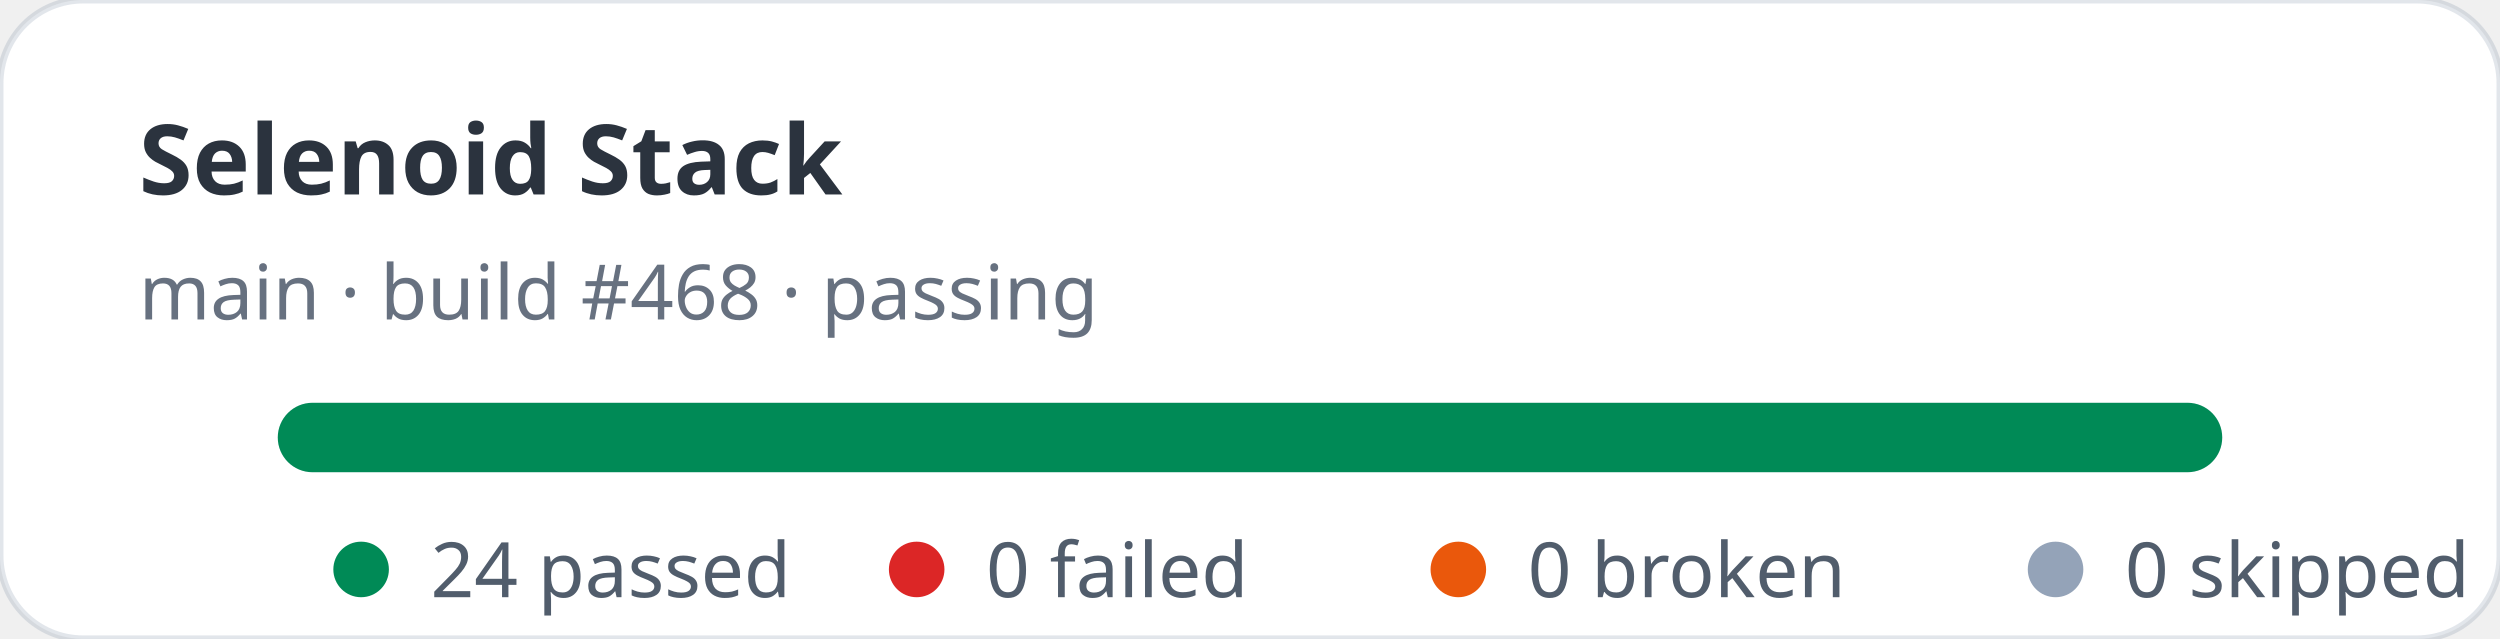
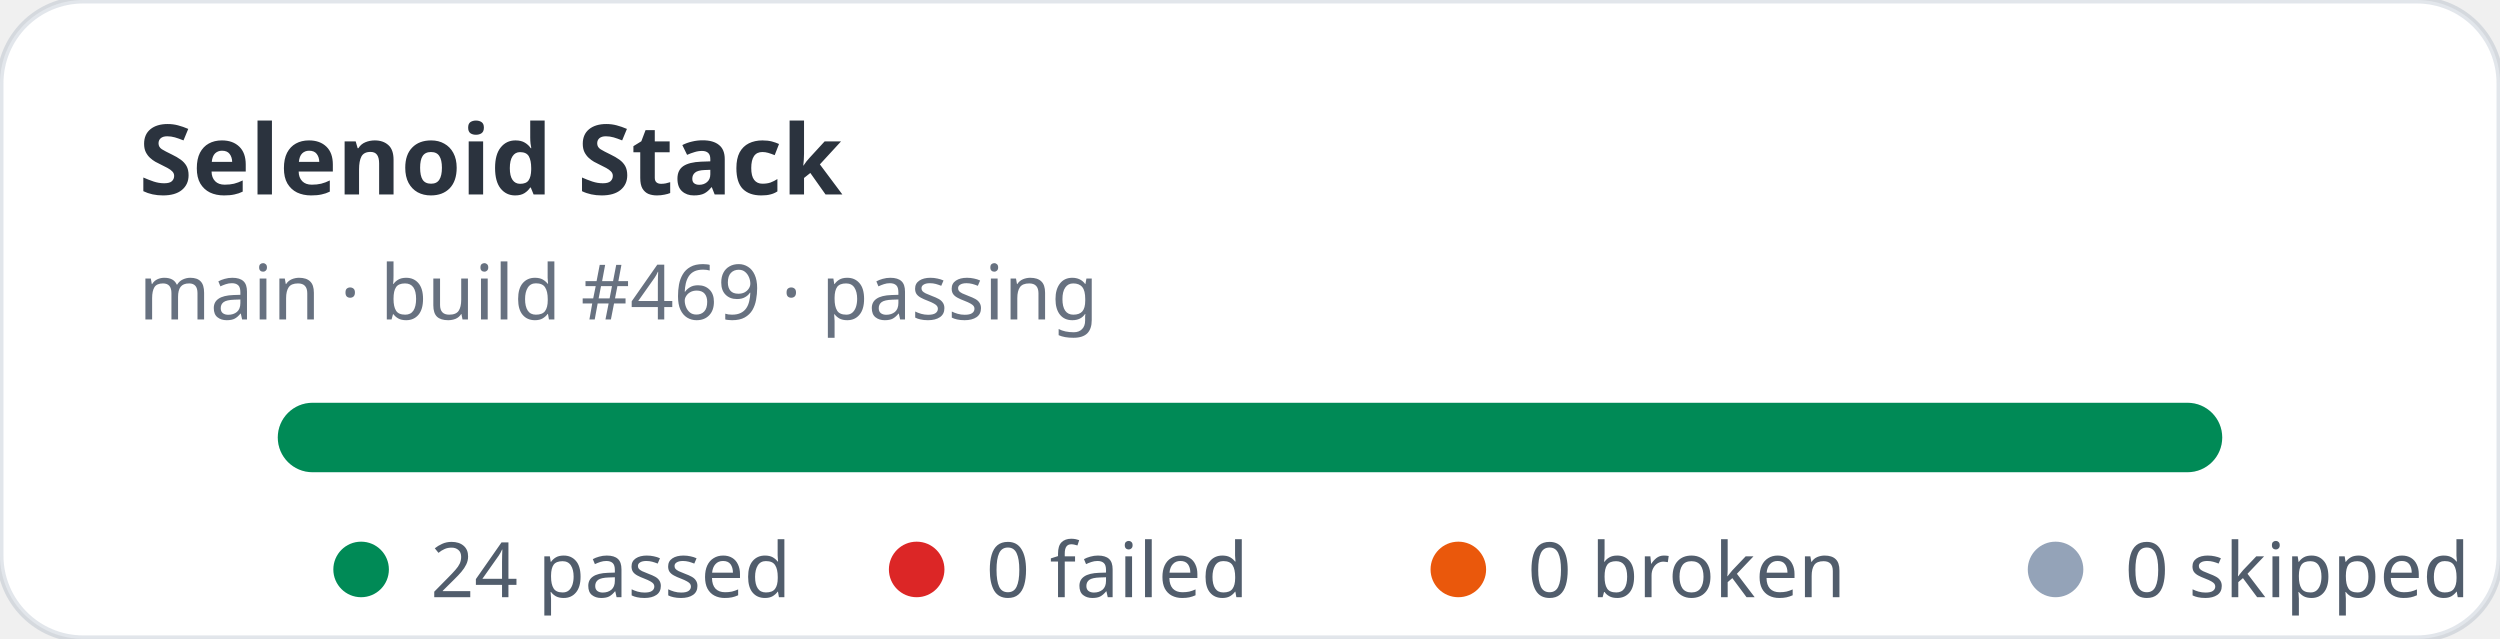
<svg xmlns="http://www.w3.org/2000/svg" width="360" height="92" viewBox="0 0 360 92" role="img" aria-label="Selenoid Stack stats: 24 passed, 0 failed">
  <rect width="360" height="92" rx="12" fill="#ffffff" stroke="rgba(11,48,86,0.12)" />
  <text x="20" y="28" fill="rgba(1,10,24,0.83)" font-family="ui-sans-serif,system-ui,sans-serif" font-size="14" font-weight="700">Selenoid Stack</text>
-   <text x="20" y="46" fill="rgba(2,19,44,0.6)" font-family="ui-sans-serif,system-ui,sans-serif" font-size="11">main · build #468 · passing</text>
+   <text x="20" y="46" fill="rgba(2,19,44,0.6)" font-family="ui-sans-serif,system-ui,sans-serif" font-size="11">main · build #469 · passing</text>
  <rect x="40" y="58" width="280" height="10" rx="5" fill="#e2e8f0" />
  <rect x="40" y="58" width="280" height="10" rx="5" fill="#008a56" />
  <g font-family="ui-sans-serif,system-ui,sans-serif" font-size="11" fill="rgba(1,18,40,0.68)">
    <circle cx="52" cy="82" r="4" fill="#008a56" />
    <text x="62" y="86">24 passed</text>
    <circle cx="132" cy="82" r="4" fill="#dc2626" />
    <text x="142" y="86">0 failed</text>
    <circle cx="210" cy="82" r="4" fill="#ea580c" />
    <text x="220" y="86">0 broken</text>
    <circle cx="296" cy="82" r="4" fill="#94a3b8" />
    <text x="306" y="86">0 skipped</text>
  </g>
</svg>
